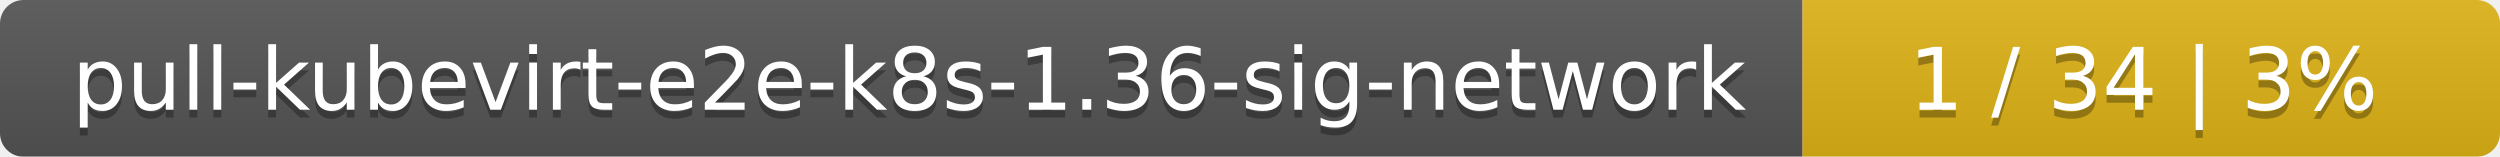
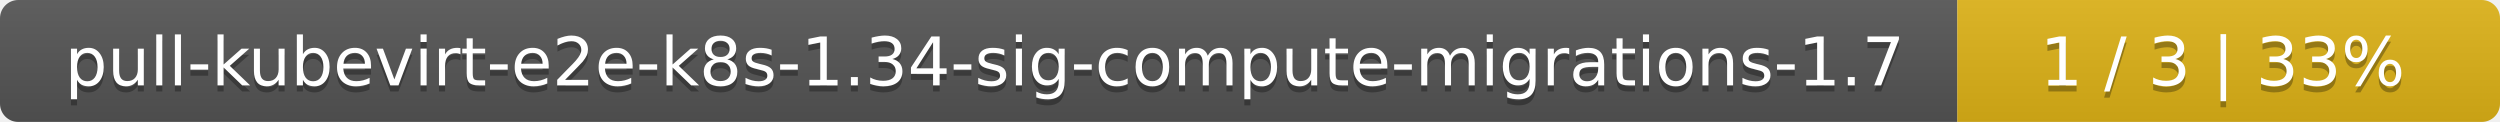
- <svg xmlns="http://www.w3.org/2000/svg" width="319" height="20">
+ <svg xmlns="http://www.w3.org/2000/svg" width="410" height="20">
  <linearGradient id="smooth" x2="0" y2="100%">
    <stop offset="0" stop-color="#bbb" stop-opacity=".1" />
    <stop offset="1" stop-opacity=".1" />
  </linearGradient>
  <mask id="round">
-     <rect width="319" height="20" rx="3" fill="#fff" />
+     <rect width="410" height="20" rx="3" fill="#fff" />
  </mask>
  <g mask="url(#round)">
-     <rect width="230" height="20" fill="#555" />
-     <rect x="230" width="89" height="20" fill="#dfb317" />
-     <rect width="319" height="20" fill="url(#smooth)" />
+     <rect width="321" height="20" fill="#555" />
+     <rect x="321" width="89" height="20" fill="#dfb317" />
+     <rect width="410" height="20" fill="url(#smooth)" />
  </g>
  <g fill="#fff" text-anchor="middle" font-family="DejaVu Sans,Verdana,Geneva,sans-serif" font-size="11">
-     <text x="116" y="15" fill="#010101" fill-opacity=".3">pull-kubevirt-e2e-k8s-1.36-sig-network</text>
-     <text x="116" y="14">pull-kubevirt-e2e-k8s-1.36-sig-network</text>
-     <text x="273.5" y="15" fill="#010101" fill-opacity=".3">1 / 34    |    3%</text>
-     <text x="273.5" y="14">1 / 34    |    3%</text>
+     <text x="161.5" y="15" fill="#010101" fill-opacity=".3">pull-kubevirt-e2e-k8s-1.34-sig-compute-migrations-1.7</text>
+     <text x="161.5" y="14">pull-kubevirt-e2e-k8s-1.34-sig-compute-migrations-1.7</text>
+     <text x="364.5" y="15" fill="#010101" fill-opacity=".3">1 / 3    |    33%</text>
+     <text x="364.5" y="14">1 / 3    |    33%</text>
  </g>
</svg>
